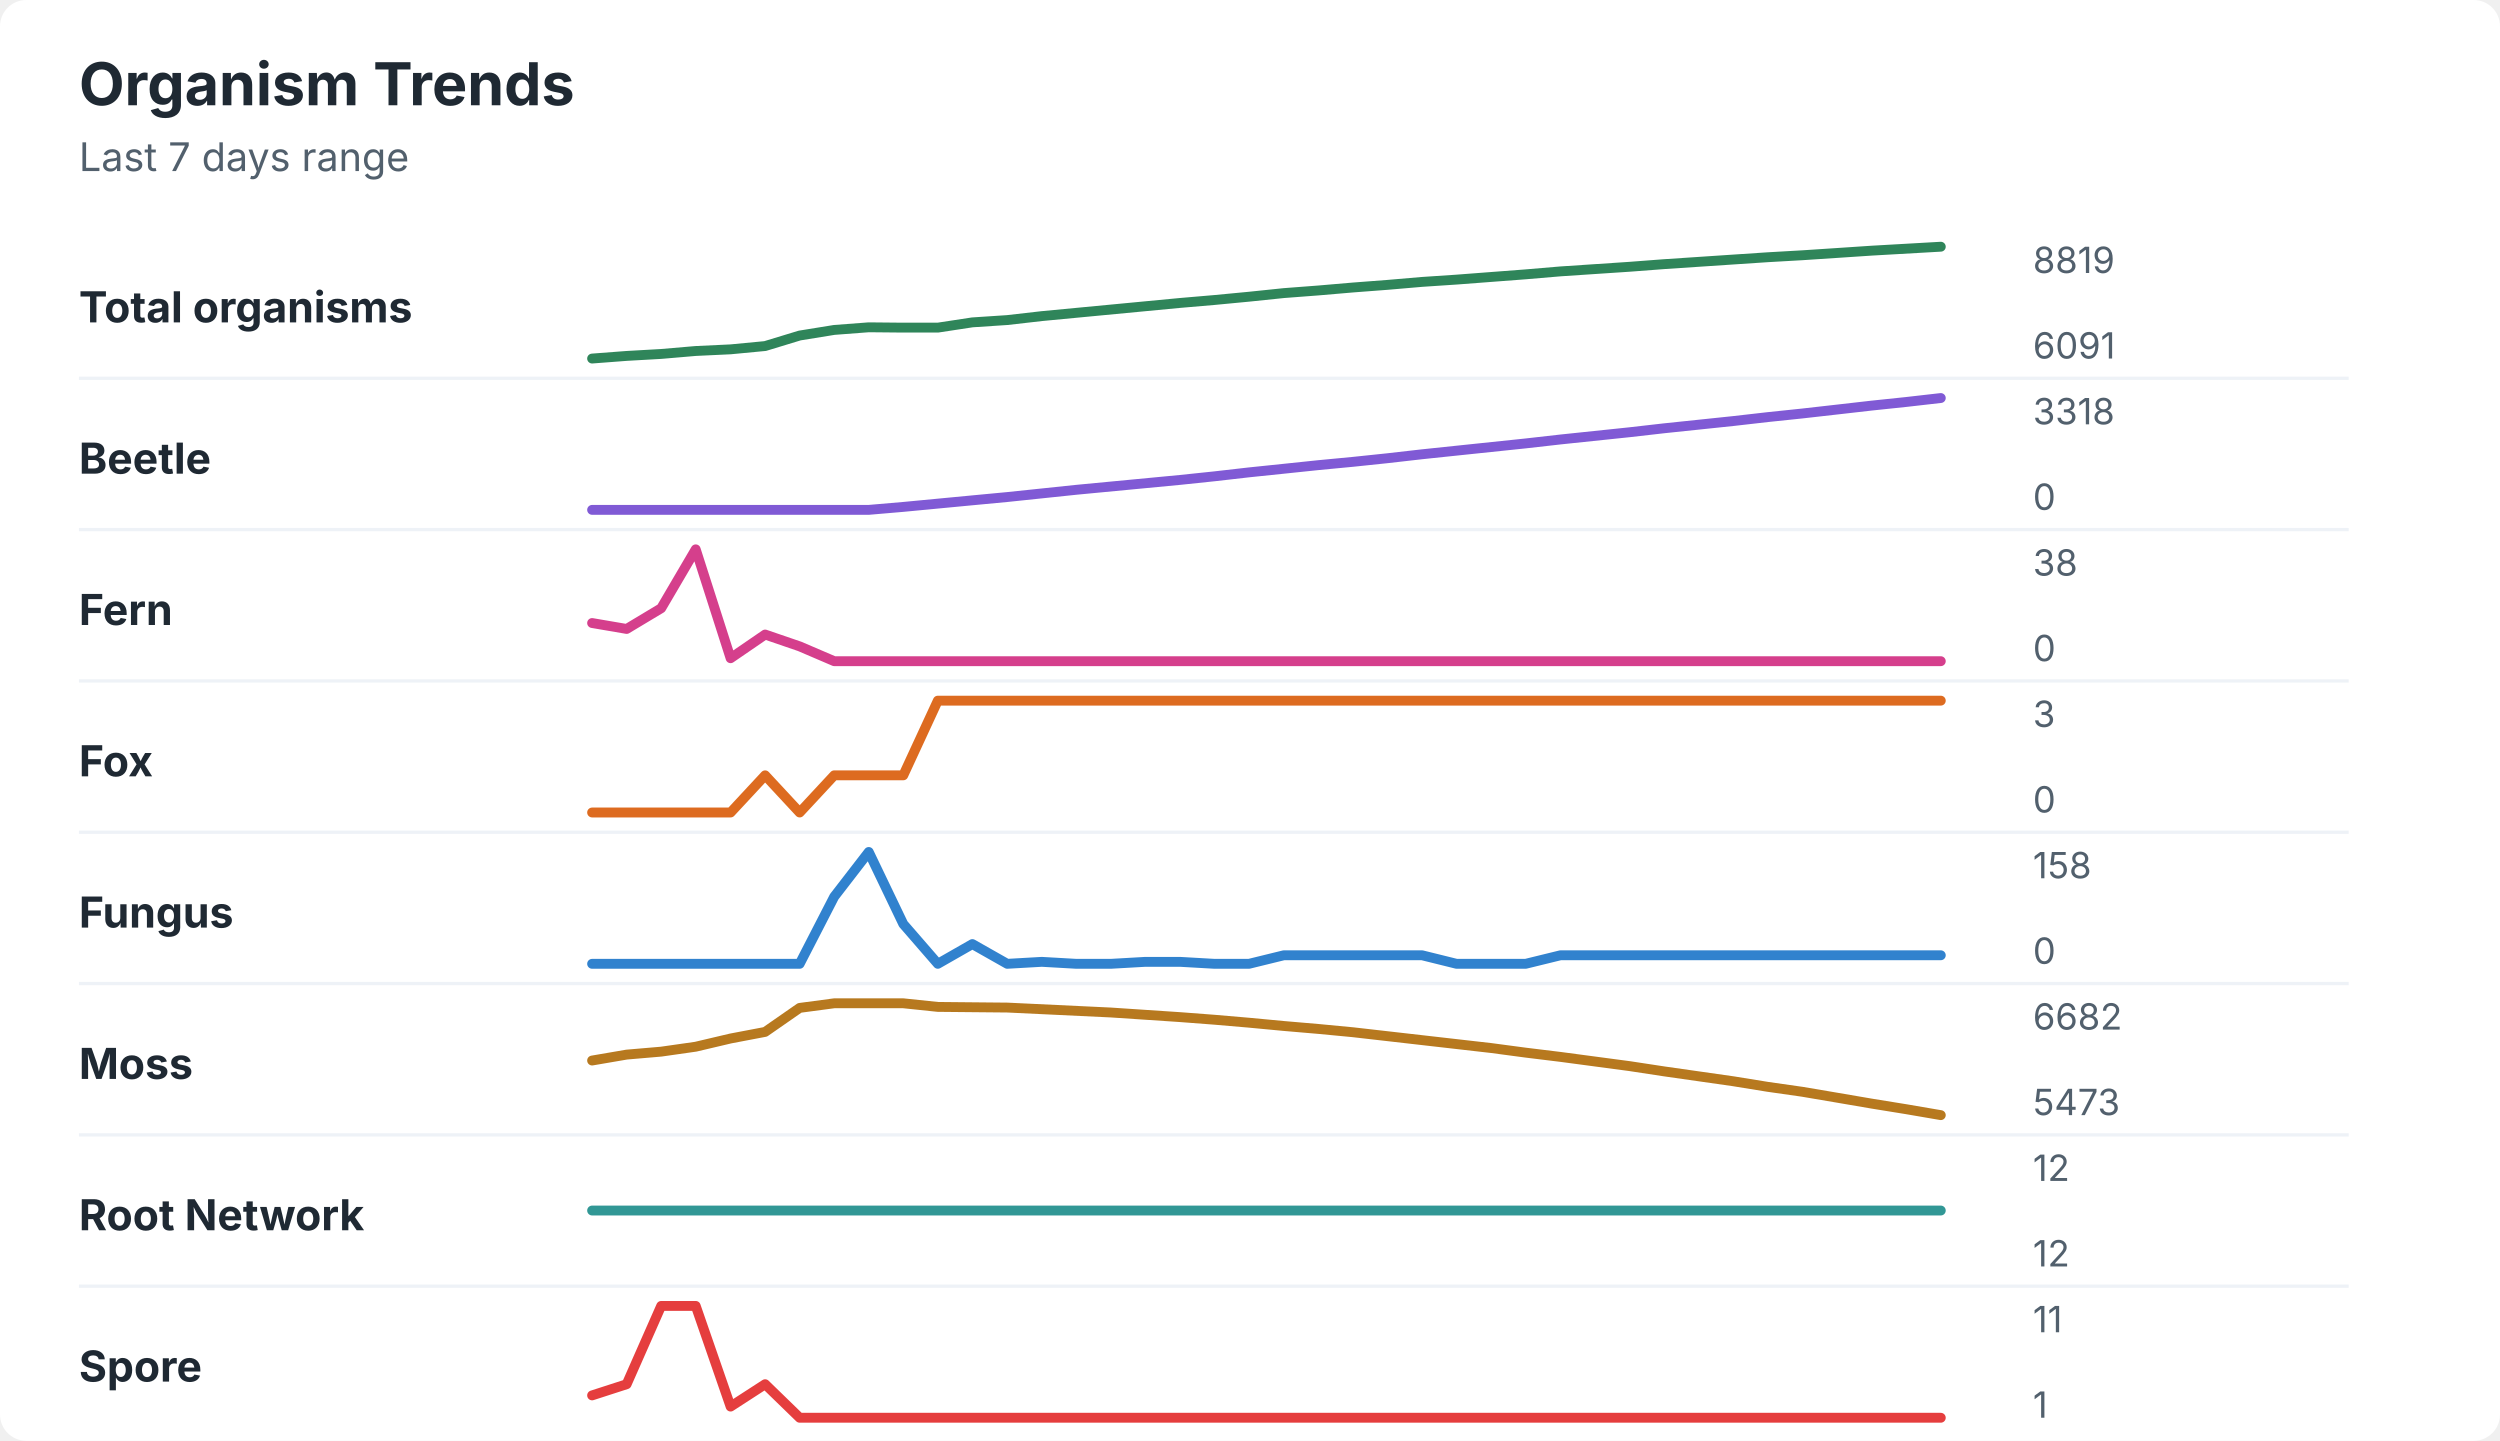
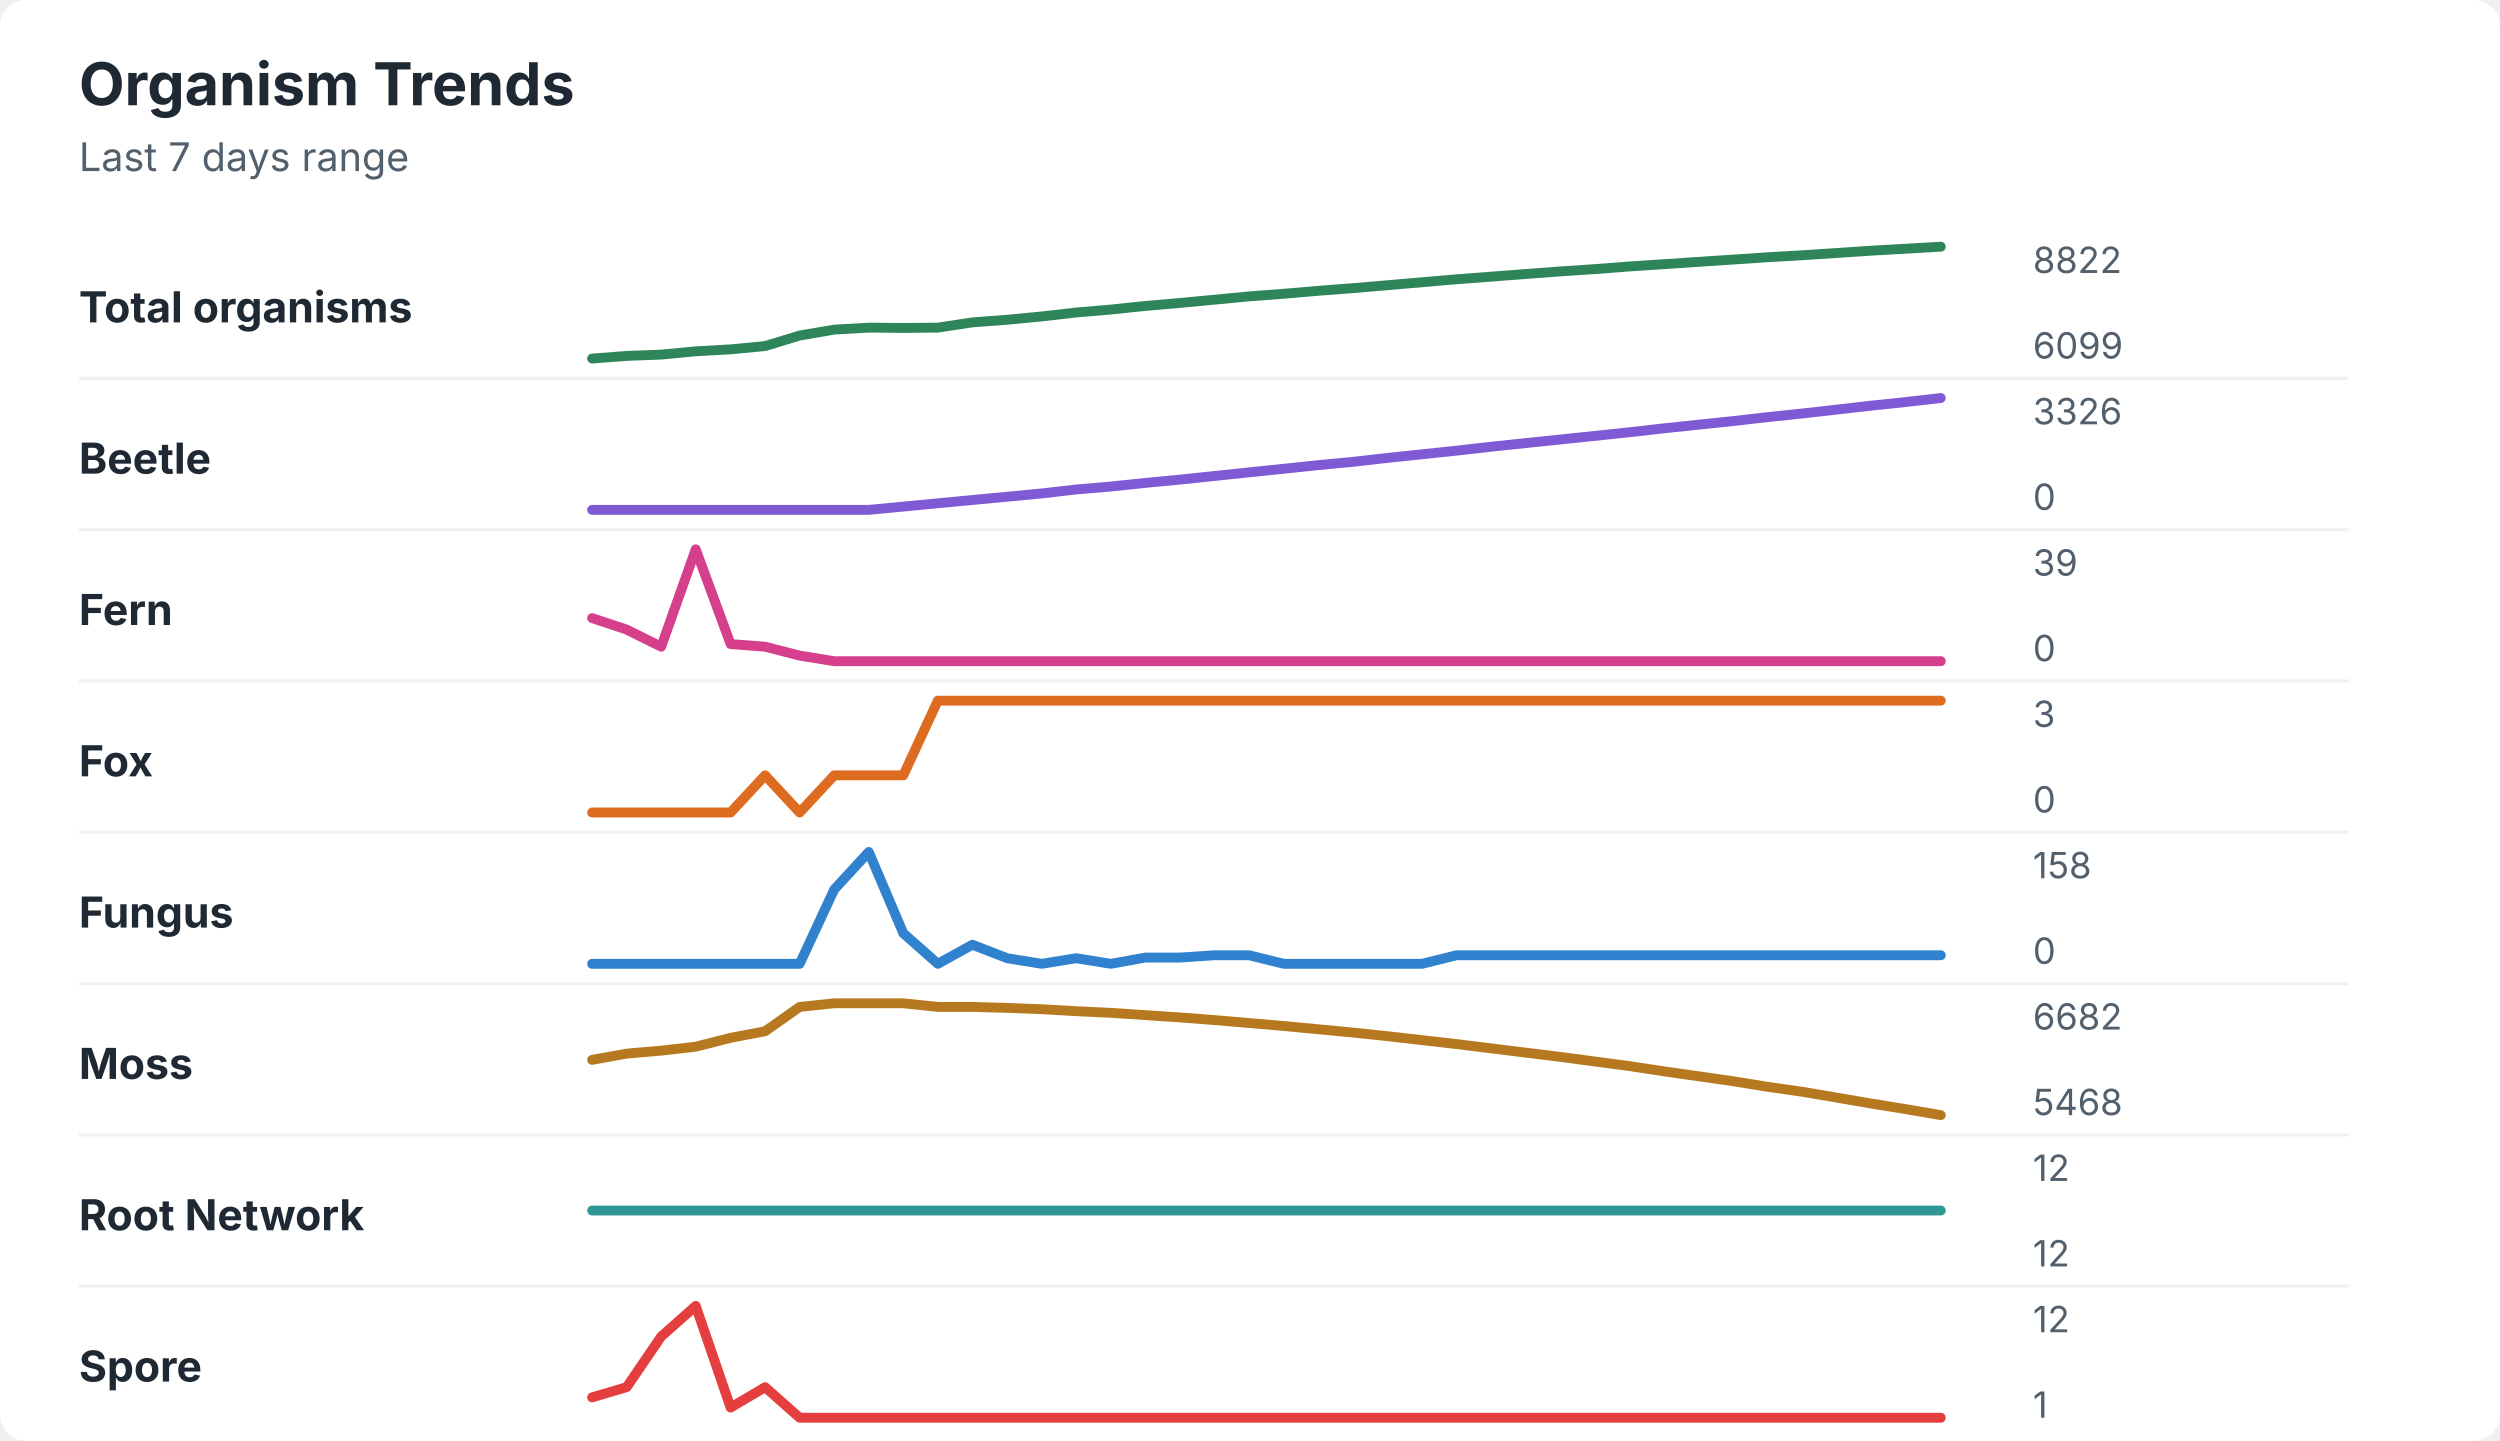
<svg xmlns="http://www.w3.org/2000/svg" width="760" height="438" viewBox="0 0 760 438" role="img" aria-labelledby="title desc">
  <rect width="760" height="438" rx="8" fill="#ffffff" />
  <style>
    text { font-family: -apple-system, BlinkMacSystemFont, "Segoe UI", sans-serif; }
    .title { font-size: 18px; font-weight: 700; fill: #1f2933; }
    .subtitle { font-size: 12px; fill: #52606d; }
    .label { font-size: 13px; font-weight: 650; fill: #1f2933; }
    .axis-value { font-size: 11px; fill: #52606d; }
    .separator { stroke: #eef2f7; stroke-width: 1; }
  </style>
  <text x="24" y="32" class="title">Organism Trends</text>
  <text x="24" y="52" class="subtitle">Last 7 days range</text>
  <text x="24" y="98" class="label">Total organisms</text>
-   <polyline points="180.0,109.0 190.5,108.2 201.0,107.6 211.5,106.7 222.1,106.2 232.6,105.2 243.1,102.0 253.6,100.3 264.1,99.5 274.6,99.6 285.1,99.6 295.6,98.0 306.2,97.3 316.7,96.1 327.2,95.1 337.7,94.1 348.2,93.1 358.7,92.1 369.2,91.2 379.7,90.2 390.3,89.1 400.8,88.3 411.3,87.4 421.8,86.6 432.3,85.7 442.8,85.0 453.3,84.2 463.8,83.4 474.4,82.5 484.9,81.8 495.4,81.1 505.9,80.3 516.4,79.6 526.9,78.9 537.4,78.2 547.9,77.6 558.5,76.9 569.0,76.2 579.5,75.6 590.0,75.0 " fill="none" stroke="#2f855a" stroke-width="3" stroke-linecap="round" stroke-linejoin="round" />
-   <text x="618" y="83" class="axis-value">8819</text>
-   <text x="618" y="109" class="axis-value">6091</text>
+   <polyline points="180.0,109.0 190.5,108.2 201.0,107.8 211.5,106.8 222.1,106.2 232.6,105.2 243.1,102.0 253.6,100.2 264.1,99.6 274.6,99.7 285.1,99.6 295.6,98.0 306.2,97.2 316.7,96.2 327.2,95.0 337.7,94.1 348.2,93.0 358.7,92.1 369.2,91.1 379.7,90.1 390.3,89.3 400.8,88.4 411.3,87.6 421.8,86.7 432.3,85.8 442.8,84.9 453.3,84.1 463.8,83.3 474.4,82.5 484.9,81.8 495.4,81.0 505.9,80.3 516.4,79.6 526.9,78.9 537.4,78.2 547.9,77.6 558.5,76.9 569.0,76.2 579.5,75.6 590.0,75.0 " fill="none" stroke="#2f855a" stroke-width="3" stroke-linecap="round" stroke-linejoin="round" />
+   <text x="618" y="83" class="axis-value">8822</text>
+   <text x="618" y="109" class="axis-value">6099</text>
  <line x1="24" y1="115.0" x2="714" y2="115.0" class="separator" />
  <text x="24" y="144" class="label">Beetle</text>
-   <polyline points="180.0,155.0 190.5,155.0 201.0,155.0 211.5,155.0 222.1,155.0 232.6,155.0 243.1,155.0 253.6,155.0 264.1,155.0 274.6,154.1 285.1,153.1 295.6,152.1 306.2,151.1 316.7,150.0 327.2,148.9 337.7,147.9 348.2,146.9 358.7,145.9 369.2,144.8 379.7,143.6 390.3,142.5 400.8,141.4 411.3,140.4 421.8,139.3 432.3,138.1 442.8,137.0 453.3,135.9 463.8,134.8 474.4,133.6 484.9,132.5 495.4,131.4 505.9,130.2 516.4,129.1 526.9,128.0 537.4,126.8 547.9,125.7 558.5,124.5 569.0,123.3 579.5,122.2 590.0,121.0 " fill="none" stroke="#805ad5" stroke-width="3" stroke-linecap="round" stroke-linejoin="round" />
-   <text x="618" y="129" class="axis-value">3318</text>
+   <polyline points="180.0,155.0 190.5,155.0 201.0,155.0 211.5,155.0 222.1,155.0 232.6,155.0 243.1,155.0 253.6,155.0 264.1,155.0 274.6,154.0 285.1,153.0 295.6,152.0 306.2,151.0 316.7,150.0 327.2,148.8 337.7,147.9 348.2,146.8 358.7,145.8 369.2,144.7 379.7,143.6 390.3,142.5 400.8,141.4 411.3,140.4 421.8,139.2 432.3,138.1 442.8,137.0 453.3,135.8 463.8,134.7 474.4,133.6 484.9,132.5 495.4,131.4 505.9,130.2 516.4,129.1 526.9,128.0 537.4,126.8 547.9,125.7 558.5,124.5 569.0,123.3 579.5,122.2 590.0,121.0 " fill="none" stroke="#805ad5" stroke-width="3" stroke-linecap="round" stroke-linejoin="round" />
+   <text x="618" y="129" class="axis-value">3326</text>
  <text x="618" y="155" class="axis-value">0</text>
  <line x1="24" y1="161.0" x2="714" y2="161.0" class="separator" />
  <text x="24" y="190" class="label">Fern</text>
-   <polyline points="180.0,189.4 190.5,191.2 201.0,184.9 211.5,167.0 222.1,200.1 232.6,192.9 243.1,196.5 253.6,201.0 264.1,201.0 274.6,201.0 285.1,201.0 295.6,201.0 306.2,201.0 316.7,201.0 327.2,201.0 337.7,201.0 348.2,201.0 358.7,201.0 369.2,201.0 379.7,201.0 390.3,201.0 400.8,201.0 411.3,201.0 421.8,201.0 432.3,201.0 442.8,201.0 453.3,201.0 463.8,201.0 474.4,201.0 484.9,201.0 495.4,201.0 505.9,201.0 516.4,201.0 526.9,201.0 537.4,201.0 547.9,201.0 558.5,201.0 569.0,201.0 579.5,201.0 590.0,201.0 " fill="none" stroke="#d53f8c" stroke-width="3" stroke-linecap="round" stroke-linejoin="round" />
-   <text x="618" y="175" class="axis-value">38</text>
+   <polyline points="180.0,187.9 190.5,191.4 201.0,196.6 211.5,167.0 222.1,195.8 232.6,196.6 243.1,199.3 253.6,201.0 264.1,201.0 274.6,201.0 285.1,201.0 295.6,201.0 306.2,201.0 316.7,201.0 327.2,201.0 337.7,201.0 348.2,201.0 358.7,201.0 369.2,201.0 379.7,201.0 390.3,201.0 400.8,201.0 411.3,201.0 421.8,201.0 432.3,201.0 442.8,201.0 453.3,201.0 463.8,201.0 474.4,201.0 484.9,201.0 495.4,201.0 505.9,201.0 516.4,201.0 526.9,201.0 537.4,201.0 547.9,201.0 558.5,201.0 569.0,201.0 579.5,201.0 590.0,201.0 " fill="none" stroke="#d53f8c" stroke-width="3" stroke-linecap="round" stroke-linejoin="round" />
+   <text x="618" y="175" class="axis-value">39</text>
  <text x="618" y="201" class="axis-value">0</text>
  <line x1="24" y1="207.0" x2="714" y2="207.0" class="separator" />
  <text x="24" y="236" class="label">Fox</text>
  <polyline points="180.0,247.0 190.5,247.0 201.0,247.0 211.5,247.0 222.1,247.0 232.6,235.7 243.1,247.0 253.6,235.7 264.1,235.7 274.6,235.7 285.1,213.0 295.6,213.0 306.2,213.0 316.7,213.0 327.2,213.0 337.7,213.0 348.2,213.0 358.7,213.0 369.2,213.0 379.7,213.0 390.3,213.0 400.8,213.0 411.3,213.0 421.8,213.0 432.3,213.0 442.8,213.0 453.3,213.0 463.8,213.0 474.4,213.0 484.9,213.0 495.4,213.0 505.9,213.0 516.4,213.0 526.9,213.0 537.4,213.0 547.9,213.0 558.5,213.0 569.0,213.0 579.5,213.0 590.0,213.0 " fill="none" stroke="#dd6b20" stroke-width="3" stroke-linecap="round" stroke-linejoin="round" />
  <text x="618" y="221" class="axis-value">3</text>
  <text x="618" y="247" class="axis-value">0</text>
  <line x1="24" y1="253.0" x2="714" y2="253.0" class="separator" />
  <text x="24" y="282" class="label">Fungus</text>
-   <polyline points="180.0,293.0 190.5,293.0 201.0,293.0 211.5,293.0 222.1,293.0 232.6,293.0 243.1,293.0 253.6,272.6 264.1,259.0 274.6,280.9 285.1,293.0 295.6,287.0 306.2,293.0 316.7,292.4 327.2,293.0 337.7,293.0 348.2,292.4 358.7,292.4 369.2,293.0 379.7,293.0 390.3,290.4 400.8,290.4 411.3,290.4 421.8,290.4 432.3,290.4 442.8,293.0 453.3,293.0 463.8,293.0 474.4,290.4 484.9,290.4 495.4,290.4 505.9,290.4 516.4,290.4 526.9,290.4 537.4,290.4 547.9,290.4 558.5,290.4 569.0,290.4 579.5,290.4 590.0,290.4 " fill="none" stroke="#3182ce" stroke-width="3" stroke-linecap="round" stroke-linejoin="round" />
+   <polyline points="180.0,293.0 190.5,293.0 201.0,293.0 211.5,293.0 222.1,293.0 232.6,293.0 243.1,293.0 253.6,270.4 264.1,259.0 274.6,283.7 285.1,293.0 295.6,287.2 306.2,291.3 316.7,293.0 327.2,291.3 337.7,293.0 348.2,291.1 358.7,291.1 369.2,290.4 379.7,290.4 390.3,293.0 400.8,293.0 411.3,293.0 421.8,293.0 432.3,293.0 442.8,290.4 453.3,290.4 463.8,290.4 474.4,290.4 484.9,290.4 495.4,290.4 505.9,290.4 516.4,290.4 526.9,290.4 537.4,290.4 547.9,290.4 558.5,290.4 569.0,290.4 579.5,290.4 590.0,290.4 " fill="none" stroke="#3182ce" stroke-width="3" stroke-linecap="round" stroke-linejoin="round" />
  <text x="618" y="267" class="axis-value">158</text>
  <text x="618" y="293" class="axis-value">0</text>
  <line x1="24" y1="299.0" x2="714" y2="299.0" class="separator" />
  <text x="24" y="328" class="label">Moss</text>
-   <polyline points="180.0,322.4 190.5,320.6 201.0,319.7 211.5,318.2 222.1,315.7 232.6,313.7 243.1,306.4 253.6,305.0 264.1,305.0 274.6,305.0 285.1,306.1 295.6,306.2 306.2,306.3 316.7,306.8 327.2,307.3 337.7,307.8 348.2,308.5 358.7,309.2 369.2,310.0 379.7,310.9 390.3,311.9 400.8,312.8 411.3,313.8 421.8,315.0 432.3,316.2 442.8,317.4 453.3,318.6 463.8,320.0 474.4,321.3 484.9,322.7 495.4,324.1 505.9,325.7 516.4,327.2 526.9,328.7 537.4,330.4 547.9,331.9 558.5,333.7 569.0,335.5 579.5,337.2 590.0,339.0 " fill="none" stroke="#b7791f" stroke-width="3" stroke-linecap="round" stroke-linejoin="round" />
+   <polyline points="180.0,322.2 190.5,320.3 201.0,319.4 211.5,318.2 222.1,315.5 232.6,313.5 243.1,306.1 253.6,305.0 264.1,305.0 274.6,305.0 285.1,306.1 295.6,306.1 306.2,306.4 316.7,306.8 327.2,307.4 337.7,307.9 348.2,308.6 358.7,309.3 369.2,310.1 379.7,311.0 390.3,311.9 400.8,312.9 411.3,313.9 421.8,315.0 432.3,316.2 442.8,317.4 453.3,318.7 463.8,320.0 474.4,321.3 484.9,322.7 495.4,324.1 505.9,325.7 516.4,327.2 526.9,328.7 537.4,330.4 547.9,331.9 558.5,333.7 569.0,335.5 579.5,337.2 590.0,339.0 " fill="none" stroke="#b7791f" stroke-width="3" stroke-linecap="round" stroke-linejoin="round" />
  <text x="618" y="313" class="axis-value">6682</text>
-   <text x="618" y="339" class="axis-value">5473</text>
+   <text x="618" y="339" class="axis-value">5468</text>
  <line x1="24" y1="345.0" x2="714" y2="345.0" class="separator" />
  <text x="24" y="374" class="label">Root Network</text>
  <polyline points="180.0,368.0 190.5,368.0 201.0,368.0 211.5,368.0 222.1,368.0 232.6,368.0 243.1,368.0 253.6,368.0 264.1,368.0 274.6,368.0 285.1,368.0 295.6,368.0 306.2,368.0 316.7,368.0 327.2,368.0 337.7,368.0 348.2,368.0 358.7,368.0 369.2,368.0 379.7,368.0 390.3,368.0 400.8,368.0 411.3,368.0 421.8,368.0 432.3,368.0 442.8,368.0 453.3,368.0 463.8,368.0 474.4,368.0 484.9,368.0 495.4,368.0 505.9,368.0 516.4,368.0 526.9,368.0 537.4,368.0 547.9,368.0 558.5,368.0 569.0,368.0 579.5,368.0 590.0,368.0 " fill="none" stroke="#319795" stroke-width="3" stroke-linecap="round" stroke-linejoin="round" />
  <text x="618" y="359" class="axis-value">12</text>
  <text x="618" y="385" class="axis-value">12</text>
  <line x1="24" y1="391.0" x2="714" y2="391.0" class="separator" />
  <text x="24" y="420" class="label">Spore</text>
-   <polyline points="180.0,424.2 190.5,420.8 201.0,397.0 211.5,397.0 222.1,427.6 232.6,420.8 243.1,431.0 253.6,431.0 264.1,431.0 274.6,431.0 285.1,431.0 295.6,431.0 306.2,431.0 316.7,431.0 327.2,431.0 337.7,431.0 348.2,431.0 358.7,431.0 369.2,431.0 379.7,431.0 390.3,431.0 400.8,431.0 411.3,431.0 421.8,431.0 432.3,431.0 442.8,431.0 453.3,431.0 463.8,431.0 474.4,431.0 484.9,431.0 495.4,431.0 505.9,431.0 516.4,431.0 526.9,431.0 537.4,431.0 547.9,431.0 558.5,431.0 569.0,431.0 579.5,431.0 590.0,431.0 " fill="none" stroke="#e53e3e" stroke-width="3" stroke-linecap="round" stroke-linejoin="round" />
-   <text x="618" y="405" class="axis-value">11</text>
+   <polyline points="180.0,424.8 190.5,421.7 201.0,406.3 211.5,397.0 222.1,427.9 232.6,421.7 243.1,431.0 253.6,431.0 264.1,431.0 274.6,431.0 285.1,431.0 295.6,431.0 306.2,431.0 316.7,431.0 327.2,431.0 337.7,431.0 348.2,431.0 358.7,431.0 369.2,431.0 379.7,431.0 390.3,431.0 400.8,431.0 411.3,431.0 421.8,431.0 432.3,431.0 442.8,431.0 453.3,431.0 463.8,431.0 474.4,431.0 484.9,431.0 495.4,431.0 505.9,431.0 516.4,431.0 526.9,431.0 537.4,431.0 547.9,431.0 558.5,431.0 569.0,431.0 579.5,431.0 590.0,431.0 " fill="none" stroke="#e53e3e" stroke-width="3" stroke-linecap="round" stroke-linejoin="round" />
+   <text x="618" y="405" class="axis-value">12</text>
  <text x="618" y="431" class="axis-value">1</text>
</svg>
